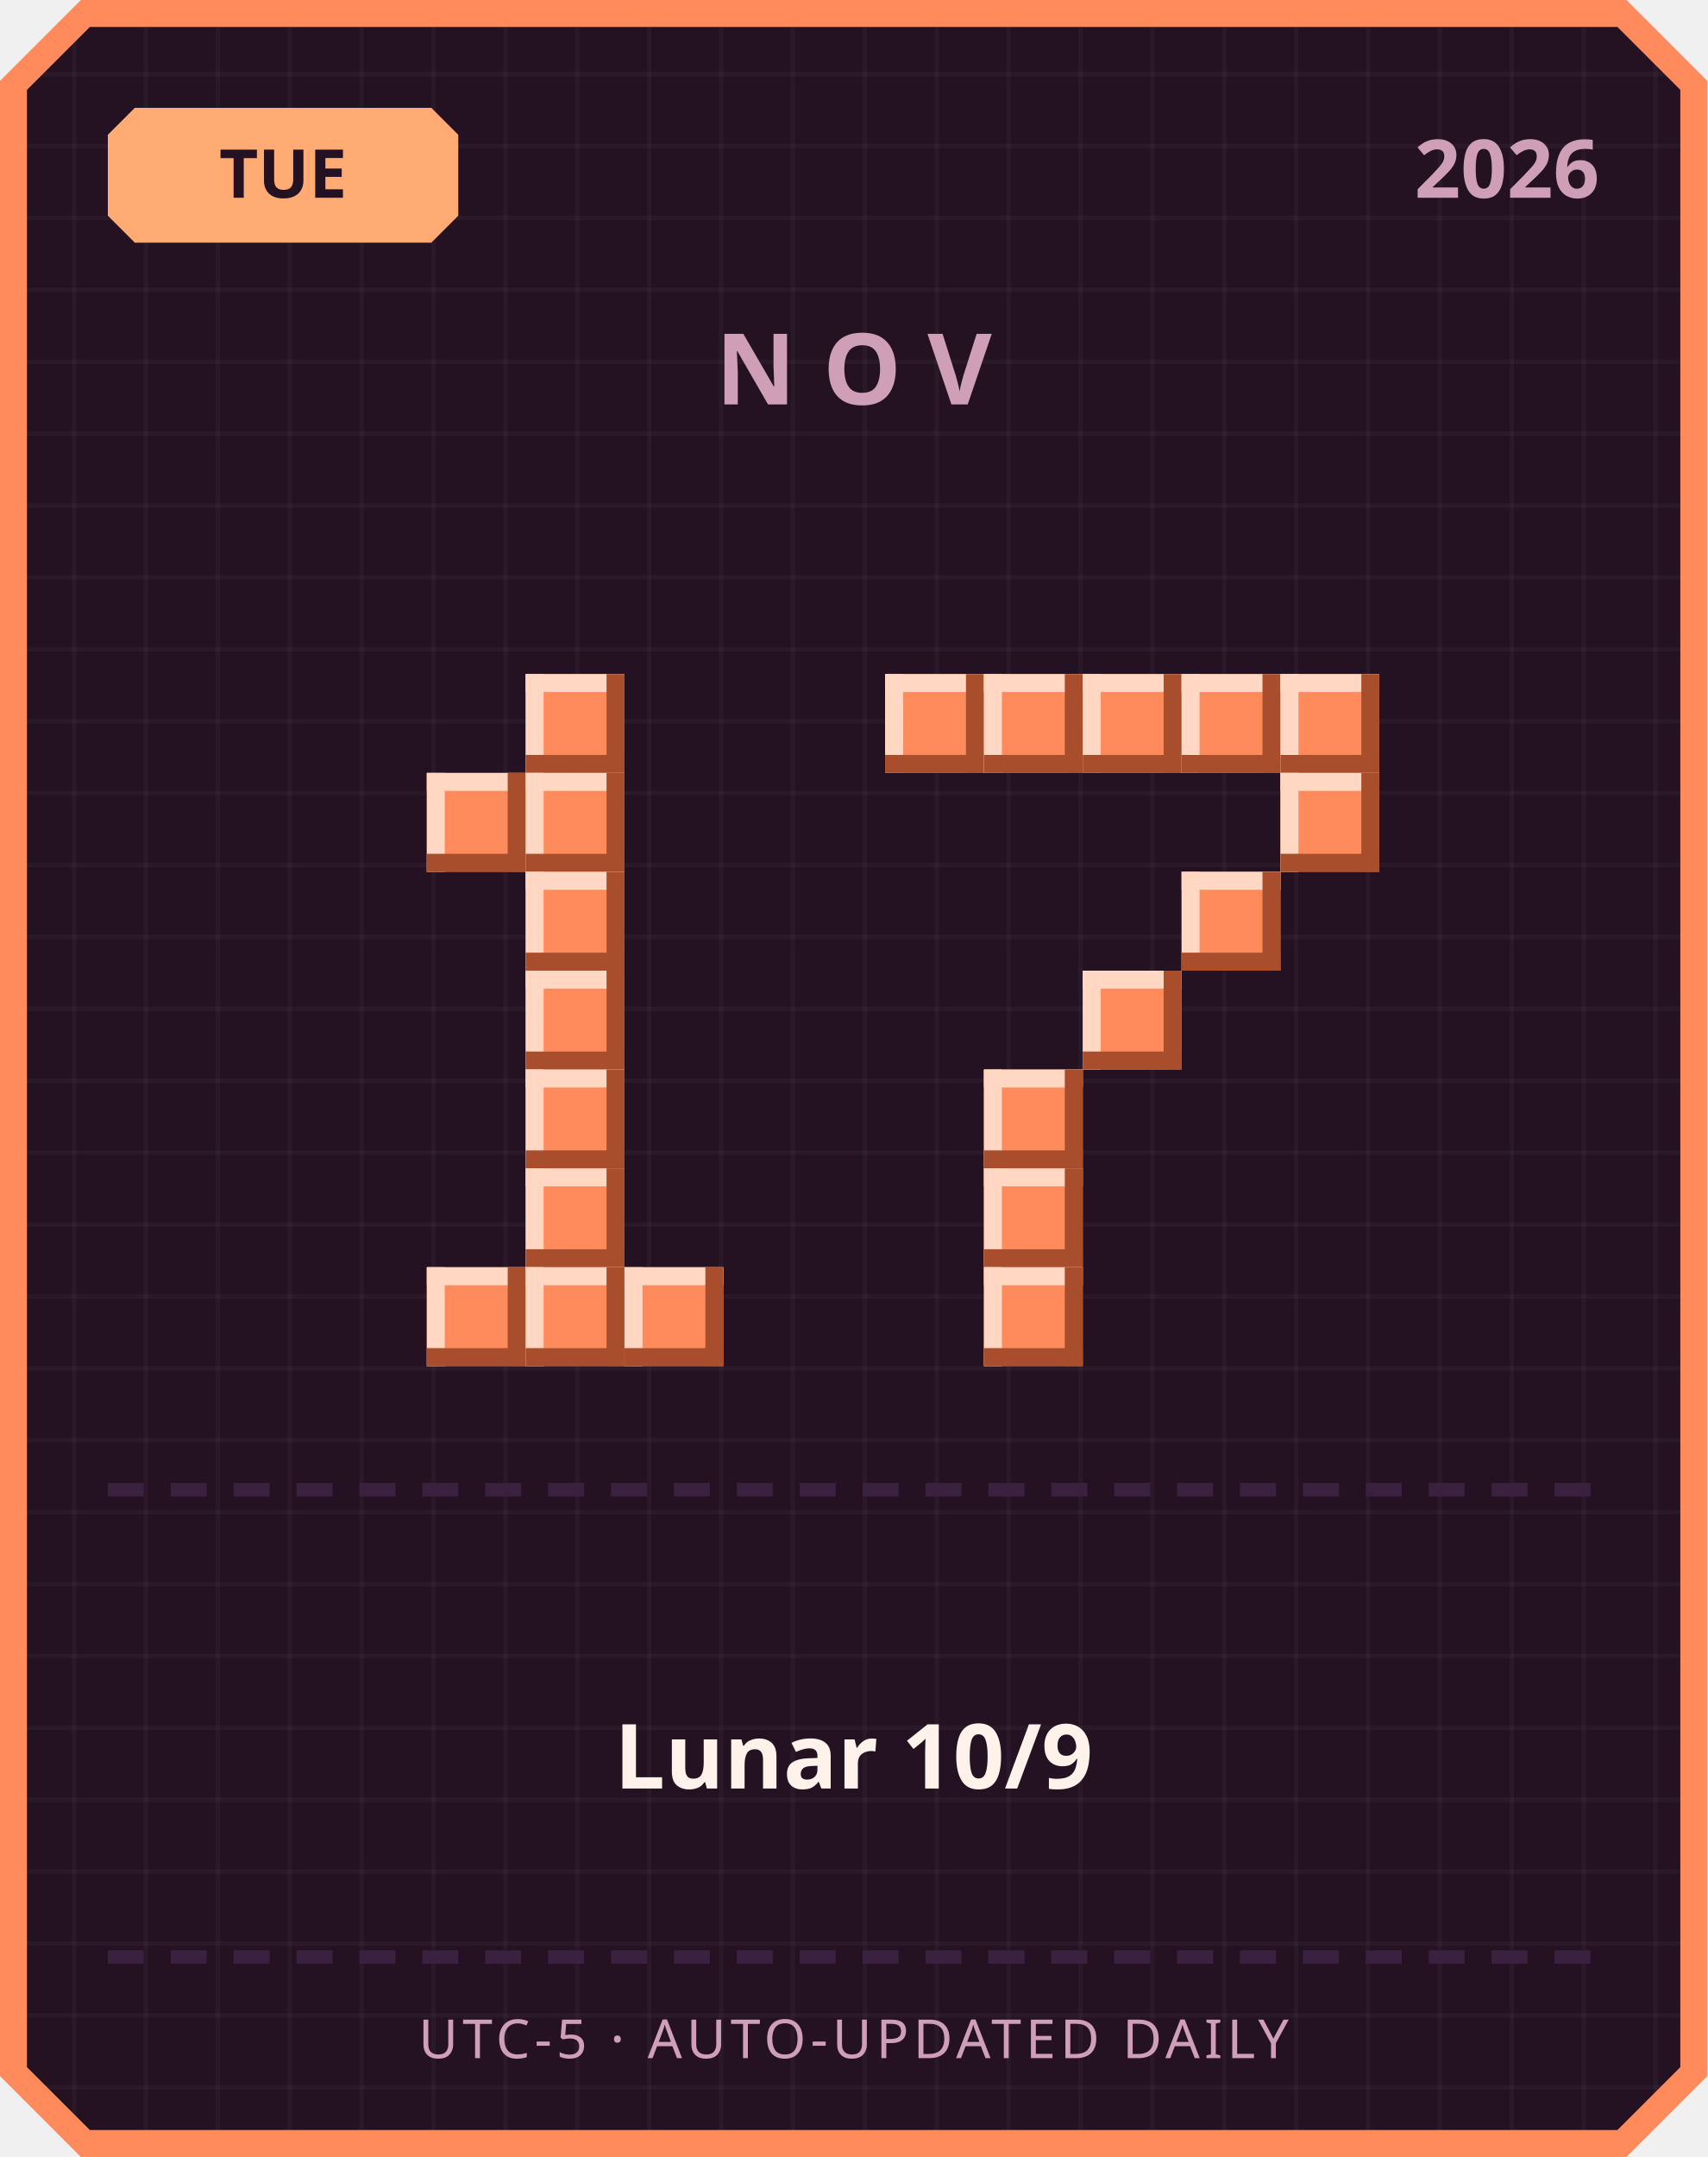
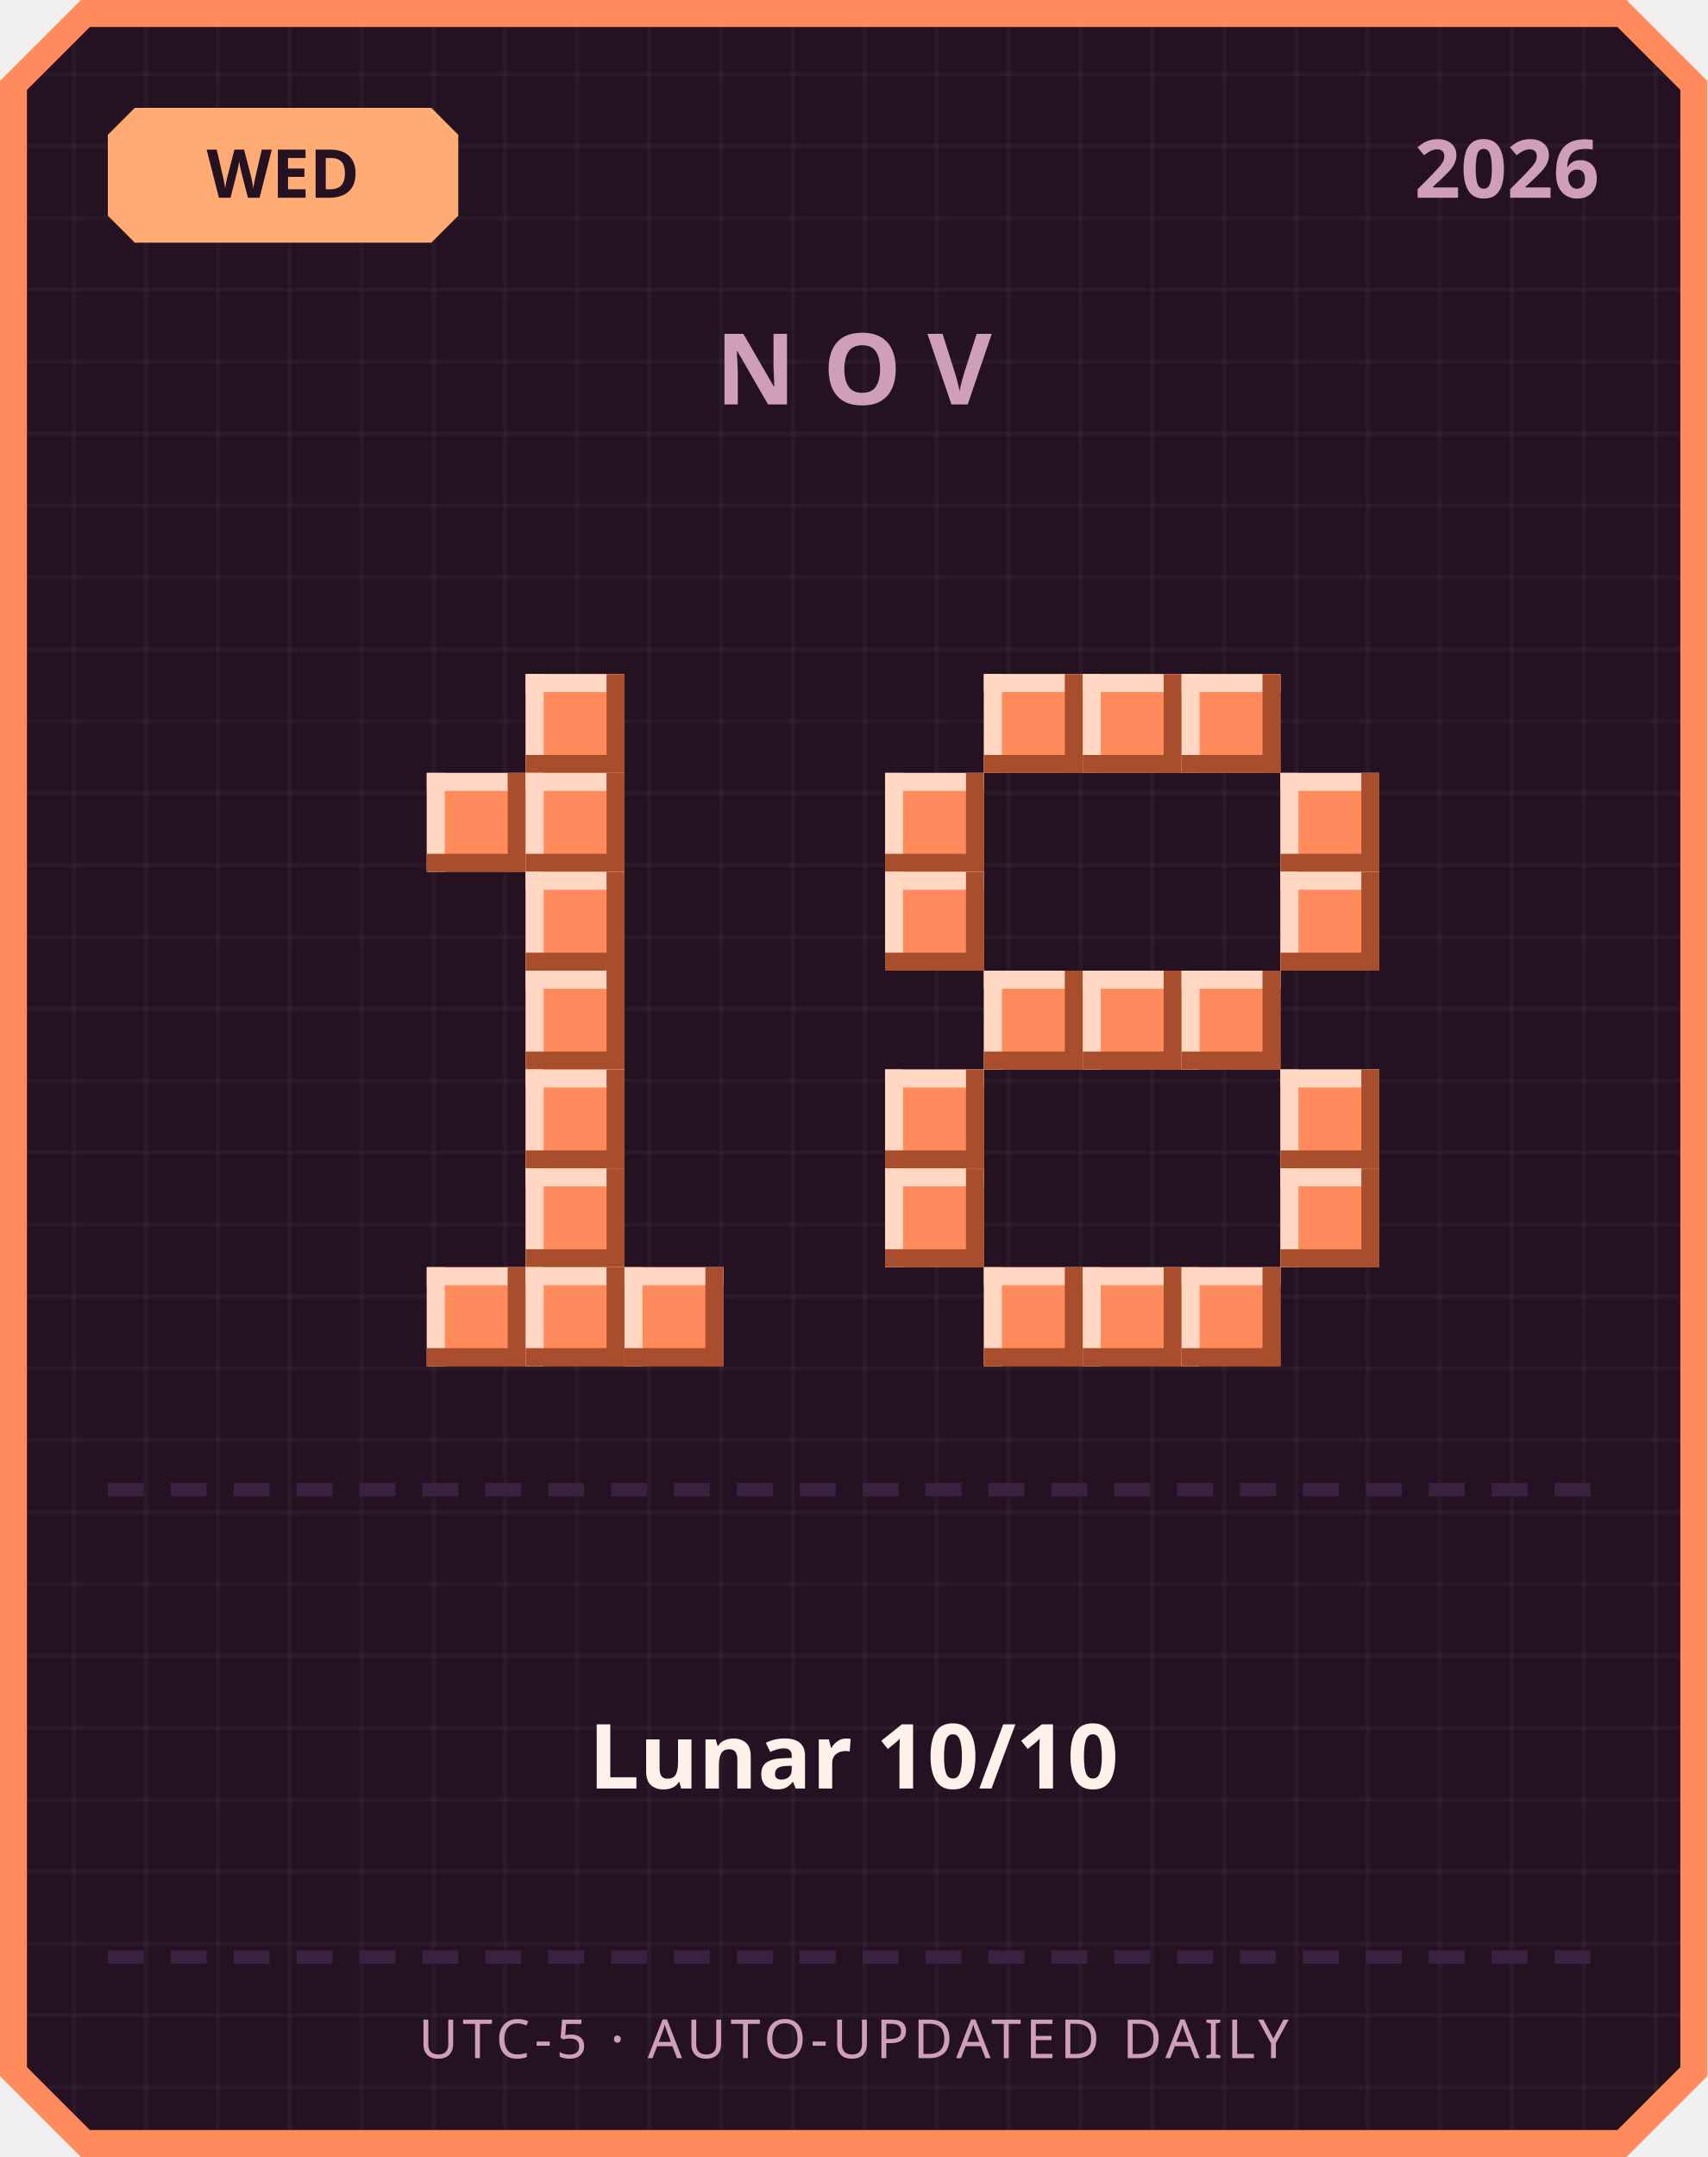
<svg xmlns="http://www.w3.org/2000/svg" width="380" height="480" viewBox="0 0 380 480">
  <defs>
    <pattern id="grid" width="16" height="16" patternUnits="userSpaceOnUse">
      <rect width="16" height="16" fill="#241222" />
      <rect width="1" height="16" fill="#ffffff" opacity="0.03" />
      <rect width="16" height="1" fill="#ffffff" opacity="0.03" />
    </pattern>
  </defs>
  <path d="M 18,0 L 362,0 L 380,18 L 380,462 L 362,480 L 18,480 L 0,462 L 0,18 Z" fill="#ff8a5c" />
  <path d="M 20,6 L 360,6 L 374,20 L 374,460 L 360,474 L 20,474 L 6,460 L 6,20 Z" fill="url(#grid)" />
  <path d="M 30,24 L 96,24 L 102,30 L 102,48 L 96,54 L 30,54 L 24,48 L 24,30 Z" fill="#ffab73" />
-   <text x="63" y="44" text-anchor="middle" font-family="'Segoe UI', sans-serif" font-size="15" font-weight="700" fill="#241222">TUE</text>
+   <text x="63" y="44" text-anchor="middle" font-family="'Segoe UI', sans-serif" font-size="15" font-weight="700" fill="#241222">WED</text>
  <text x="356" y="44" text-anchor="end" font-family="'Segoe UI', sans-serif" font-size="18" font-weight="700" fill="#cf9fb8">2026</text>
  <text x="190" y="90" text-anchor="middle" font-family="'Segoe UI', sans-serif" font-size="22" font-weight="700" letter-spacing="6" fill="#cf9fb8">NOV</text>
  <rect x="117" y="150" width="22" height="22" fill="#ff8a5c" />
  <rect x="117" y="150" width="22" height="4" fill="#ffd7c2" />
  <rect x="117" y="150" width="4" height="22" fill="#ffd7c2" />
  <rect x="117" y="168" width="22" height="4" fill="#a84e2c" />
  <rect x="135" y="150" width="4" height="22" fill="#a84e2c" />
  <rect x="95" y="172" width="22" height="22" fill="#ff8a5c" />
  <rect x="95" y="172" width="22" height="4" fill="#ffd7c2" />
  <rect x="95" y="172" width="4" height="22" fill="#ffd7c2" />
  <rect x="95" y="190" width="22" height="4" fill="#a84e2c" />
  <rect x="113" y="172" width="4" height="22" fill="#a84e2c" />
  <rect x="117" y="172" width="22" height="22" fill="#ff8a5c" />
  <rect x="117" y="172" width="22" height="4" fill="#ffd7c2" />
  <rect x="117" y="172" width="4" height="22" fill="#ffd7c2" />
  <rect x="117" y="190" width="22" height="4" fill="#a84e2c" />
  <rect x="135" y="172" width="4" height="22" fill="#a84e2c" />
  <rect x="117" y="194" width="22" height="22" fill="#ff8a5c" />
  <rect x="117" y="194" width="22" height="4" fill="#ffd7c2" />
  <rect x="117" y="194" width="4" height="22" fill="#ffd7c2" />
  <rect x="117" y="212" width="22" height="4" fill="#a84e2c" />
  <rect x="135" y="194" width="4" height="22" fill="#a84e2c" />
  <rect x="117" y="216" width="22" height="22" fill="#ff8a5c" />
  <rect x="117" y="216" width="22" height="4" fill="#ffd7c2" />
  <rect x="117" y="216" width="4" height="22" fill="#ffd7c2" />
  <rect x="117" y="234" width="22" height="4" fill="#a84e2c" />
  <rect x="135" y="216" width="4" height="22" fill="#a84e2c" />
  <rect x="117" y="238" width="22" height="22" fill="#ff8a5c" />
  <rect x="117" y="238" width="22" height="4" fill="#ffd7c2" />
  <rect x="117" y="238" width="4" height="22" fill="#ffd7c2" />
  <rect x="117" y="256" width="22" height="4" fill="#a84e2c" />
  <rect x="135" y="238" width="4" height="22" fill="#a84e2c" />
  <rect x="117" y="260" width="22" height="22" fill="#ff8a5c" />
  <rect x="117" y="260" width="22" height="4" fill="#ffd7c2" />
  <rect x="117" y="260" width="4" height="22" fill="#ffd7c2" />
  <rect x="117" y="278" width="22" height="4" fill="#a84e2c" />
  <rect x="135" y="260" width="4" height="22" fill="#a84e2c" />
  <rect x="95" y="282" width="22" height="22" fill="#ff8a5c" />
  <rect x="95" y="282" width="22" height="4" fill="#ffd7c2" />
  <rect x="95" y="282" width="4" height="22" fill="#ffd7c2" />
  <rect x="95" y="300" width="22" height="4" fill="#a84e2c" />
  <rect x="113" y="282" width="4" height="22" fill="#a84e2c" />
  <rect x="117" y="282" width="22" height="22" fill="#ff8a5c" />
  <rect x="117" y="282" width="22" height="4" fill="#ffd7c2" />
  <rect x="117" y="282" width="4" height="22" fill="#ffd7c2" />
  <rect x="117" y="300" width="22" height="4" fill="#a84e2c" />
  <rect x="135" y="282" width="4" height="22" fill="#a84e2c" />
  <rect x="139" y="282" width="22" height="22" fill="#ff8a5c" />
  <rect x="139" y="282" width="22" height="4" fill="#ffd7c2" />
  <rect x="139" y="282" width="4" height="22" fill="#ffd7c2" />
  <rect x="139" y="300" width="22" height="4" fill="#a84e2c" />
  <rect x="157" y="282" width="4" height="22" fill="#a84e2c" />
-   <rect x="197" y="150" width="22" height="22" fill="#ff8a5c" />
-   <rect x="197" y="150" width="22" height="4" fill="#ffd7c2" />
-   <rect x="197" y="150" width="4" height="22" fill="#ffd7c2" />
-   <rect x="197" y="168" width="22" height="4" fill="#a84e2c" />
-   <rect x="215" y="150" width="4" height="22" fill="#a84e2c" />
  <rect x="219" y="150" width="22" height="22" fill="#ff8a5c" />
  <rect x="219" y="150" width="22" height="4" fill="#ffd7c2" />
  <rect x="219" y="150" width="4" height="22" fill="#ffd7c2" />
  <rect x="219" y="168" width="22" height="4" fill="#a84e2c" />
  <rect x="237" y="150" width="4" height="22" fill="#a84e2c" />
  <rect x="241" y="150" width="22" height="22" fill="#ff8a5c" />
  <rect x="241" y="150" width="22" height="4" fill="#ffd7c2" />
  <rect x="241" y="150" width="4" height="22" fill="#ffd7c2" />
  <rect x="241" y="168" width="22" height="4" fill="#a84e2c" />
  <rect x="259" y="150" width="4" height="22" fill="#a84e2c" />
  <rect x="263" y="150" width="22" height="22" fill="#ff8a5c" />
  <rect x="263" y="150" width="22" height="4" fill="#ffd7c2" />
  <rect x="263" y="150" width="4" height="22" fill="#ffd7c2" />
  <rect x="263" y="168" width="22" height="4" fill="#a84e2c" />
  <rect x="281" y="150" width="4" height="22" fill="#a84e2c" />
-   <rect x="285" y="150" width="22" height="22" fill="#ff8a5c" />
-   <rect x="285" y="150" width="22" height="4" fill="#ffd7c2" />
-   <rect x="285" y="150" width="4" height="22" fill="#ffd7c2" />
-   <rect x="285" y="168" width="22" height="4" fill="#a84e2c" />
-   <rect x="303" y="150" width="4" height="22" fill="#a84e2c" />
+   <rect x="197" y="172" width="22" height="22" fill="#ff8a5c" />
+   <rect x="197" y="172" width="22" height="4" fill="#ffd7c2" />
+   <rect x="197" y="172" width="4" height="22" fill="#ffd7c2" />
+   <rect x="197" y="190" width="22" height="4" fill="#a84e2c" />
+   <rect x="215" y="172" width="4" height="22" fill="#a84e2c" />
  <rect x="285" y="172" width="22" height="22" fill="#ff8a5c" />
  <rect x="285" y="172" width="22" height="4" fill="#ffd7c2" />
  <rect x="285" y="172" width="4" height="22" fill="#ffd7c2" />
  <rect x="285" y="190" width="22" height="4" fill="#a84e2c" />
  <rect x="303" y="172" width="4" height="22" fill="#a84e2c" />
-   <rect x="263" y="194" width="22" height="22" fill="#ff8a5c" />
-   <rect x="263" y="194" width="22" height="4" fill="#ffd7c2" />
-   <rect x="263" y="194" width="4" height="22" fill="#ffd7c2" />
-   <rect x="263" y="212" width="22" height="4" fill="#a84e2c" />
-   <rect x="281" y="194" width="4" height="22" fill="#a84e2c" />
+   <rect x="197" y="194" width="22" height="22" fill="#ff8a5c" />
+   <rect x="197" y="194" width="22" height="4" fill="#ffd7c2" />
+   <rect x="197" y="194" width="4" height="22" fill="#ffd7c2" />
+   <rect x="197" y="212" width="22" height="4" fill="#a84e2c" />
+   <rect x="215" y="194" width="4" height="22" fill="#a84e2c" />
+   <rect x="285" y="194" width="22" height="22" fill="#ff8a5c" />
+   <rect x="285" y="194" width="22" height="4" fill="#ffd7c2" />
+   <rect x="285" y="194" width="4" height="22" fill="#ffd7c2" />
+   <rect x="285" y="212" width="22" height="4" fill="#a84e2c" />
+   <rect x="303" y="194" width="4" height="22" fill="#a84e2c" />
+   <rect x="219" y="216" width="22" height="22" fill="#ff8a5c" />
+   <rect x="219" y="216" width="22" height="4" fill="#ffd7c2" />
+   <rect x="219" y="216" width="4" height="22" fill="#ffd7c2" />
+   <rect x="219" y="234" width="22" height="4" fill="#a84e2c" />
+   <rect x="237" y="216" width="4" height="22" fill="#a84e2c" />
  <rect x="241" y="216" width="22" height="22" fill="#ff8a5c" />
  <rect x="241" y="216" width="22" height="4" fill="#ffd7c2" />
  <rect x="241" y="216" width="4" height="22" fill="#ffd7c2" />
  <rect x="241" y="234" width="22" height="4" fill="#a84e2c" />
  <rect x="259" y="216" width="4" height="22" fill="#a84e2c" />
-   <rect x="219" y="238" width="22" height="22" fill="#ff8a5c" />
-   <rect x="219" y="238" width="22" height="4" fill="#ffd7c2" />
-   <rect x="219" y="238" width="4" height="22" fill="#ffd7c2" />
-   <rect x="219" y="256" width="22" height="4" fill="#a84e2c" />
-   <rect x="237" y="238" width="4" height="22" fill="#a84e2c" />
-   <rect x="219" y="260" width="22" height="22" fill="#ff8a5c" />
-   <rect x="219" y="260" width="22" height="4" fill="#ffd7c2" />
-   <rect x="219" y="260" width="4" height="22" fill="#ffd7c2" />
-   <rect x="219" y="278" width="22" height="4" fill="#a84e2c" />
-   <rect x="237" y="260" width="4" height="22" fill="#a84e2c" />
+   <rect x="263" y="216" width="22" height="22" fill="#ff8a5c" />
+   <rect x="263" y="216" width="22" height="4" fill="#ffd7c2" />
+   <rect x="263" y="216" width="4" height="22" fill="#ffd7c2" />
+   <rect x="263" y="234" width="22" height="4" fill="#a84e2c" />
+   <rect x="281" y="216" width="4" height="22" fill="#a84e2c" />
+   <rect x="197" y="238" width="22" height="22" fill="#ff8a5c" />
+   <rect x="197" y="238" width="22" height="4" fill="#ffd7c2" />
+   <rect x="197" y="238" width="4" height="22" fill="#ffd7c2" />
+   <rect x="197" y="256" width="22" height="4" fill="#a84e2c" />
+   <rect x="215" y="238" width="4" height="22" fill="#a84e2c" />
+   <rect x="285" y="238" width="22" height="22" fill="#ff8a5c" />
+   <rect x="285" y="238" width="22" height="4" fill="#ffd7c2" />
+   <rect x="285" y="238" width="4" height="22" fill="#ffd7c2" />
+   <rect x="285" y="256" width="22" height="4" fill="#a84e2c" />
+   <rect x="303" y="238" width="4" height="22" fill="#a84e2c" />
+   <rect x="197" y="260" width="22" height="22" fill="#ff8a5c" />
+   <rect x="197" y="260" width="22" height="4" fill="#ffd7c2" />
+   <rect x="197" y="260" width="4" height="22" fill="#ffd7c2" />
+   <rect x="197" y="278" width="22" height="4" fill="#a84e2c" />
+   <rect x="215" y="260" width="4" height="22" fill="#a84e2c" />
+   <rect x="285" y="260" width="22" height="22" fill="#ff8a5c" />
+   <rect x="285" y="260" width="22" height="4" fill="#ffd7c2" />
+   <rect x="285" y="260" width="4" height="22" fill="#ffd7c2" />
+   <rect x="285" y="278" width="22" height="4" fill="#a84e2c" />
+   <rect x="303" y="260" width="4" height="22" fill="#a84e2c" />
  <rect x="219" y="282" width="22" height="22" fill="#ff8a5c" />
  <rect x="219" y="282" width="22" height="4" fill="#ffd7c2" />
  <rect x="219" y="282" width="4" height="22" fill="#ffd7c2" />
  <rect x="219" y="300" width="22" height="4" fill="#a84e2c" />
  <rect x="237" y="282" width="4" height="22" fill="#a84e2c" />
+   <rect x="241" y="282" width="22" height="22" fill="#ff8a5c" />
+   <rect x="241" y="282" width="22" height="4" fill="#ffd7c2" />
+   <rect x="241" y="282" width="4" height="22" fill="#ffd7c2" />
+   <rect x="241" y="300" width="22" height="4" fill="#a84e2c" />
+   <rect x="259" y="282" width="4" height="22" fill="#a84e2c" />
+   <rect x="263" y="282" width="22" height="22" fill="#ff8a5c" />
+   <rect x="263" y="282" width="22" height="4" fill="#ffd7c2" />
+   <rect x="263" y="282" width="4" height="22" fill="#ffd7c2" />
+   <rect x="263" y="300" width="22" height="4" fill="#a84e2c" />
+   <rect x="281" y="282" width="4" height="22" fill="#a84e2c" />
  <rect x="24" y="330" width="8" height="3" fill="#3b2140" />
  <rect x="38" y="330" width="8" height="3" fill="#3b2140" />
  <rect x="52" y="330" width="8" height="3" fill="#3b2140" />
  <rect x="66" y="330" width="8" height="3" fill="#3b2140" />
  <rect x="80" y="330" width="8" height="3" fill="#3b2140" />
  <rect x="94" y="330" width="8" height="3" fill="#3b2140" />
  <rect x="108" y="330" width="8" height="3" fill="#3b2140" />
  <rect x="122" y="330" width="8" height="3" fill="#3b2140" />
  <rect x="136" y="330" width="8" height="3" fill="#3b2140" />
  <rect x="150" y="330" width="8" height="3" fill="#3b2140" />
  <rect x="164" y="330" width="8" height="3" fill="#3b2140" />
  <rect x="178" y="330" width="8" height="3" fill="#3b2140" />
  <rect x="192" y="330" width="8" height="3" fill="#3b2140" />
  <rect x="206" y="330" width="8" height="3" fill="#3b2140" />
  <rect x="220" y="330" width="8" height="3" fill="#3b2140" />
  <rect x="234" y="330" width="8" height="3" fill="#3b2140" />
  <rect x="248" y="330" width="8" height="3" fill="#3b2140" />
  <rect x="262" y="330" width="8" height="3" fill="#3b2140" />
  <rect x="276" y="330" width="8" height="3" fill="#3b2140" />
  <rect x="290" y="330" width="8" height="3" fill="#3b2140" />
  <rect x="304" y="330" width="8" height="3" fill="#3b2140" />
  <rect x="318" y="330" width="8" height="3" fill="#3b2140" />
  <rect x="332" y="330" width="8" height="3" fill="#3b2140" />
  <rect x="346" y="330" width="8" height="3" fill="#3b2140" />
-   <text x="190" y="398" text-anchor="middle" font-family="'Segoe UI', 'Microsoft JhengHei', sans-serif" font-size="20" font-weight="700" fill="#fff2eb">Lunar 10/9</text>
+   <text x="190" y="398" text-anchor="middle" font-family="'Segoe UI', 'Microsoft JhengHei', sans-serif" font-size="20" font-weight="700" fill="#fff2eb">Lunar 10/10</text>
  <rect x="24" y="434" width="8" height="3" fill="#3b2140" />
  <rect x="38" y="434" width="8" height="3" fill="#3b2140" />
  <rect x="52" y="434" width="8" height="3" fill="#3b2140" />
  <rect x="66" y="434" width="8" height="3" fill="#3b2140" />
  <rect x="80" y="434" width="8" height="3" fill="#3b2140" />
  <rect x="94" y="434" width="8" height="3" fill="#3b2140" />
  <rect x="108" y="434" width="8" height="3" fill="#3b2140" />
  <rect x="122" y="434" width="8" height="3" fill="#3b2140" />
  <rect x="136" y="434" width="8" height="3" fill="#3b2140" />
  <rect x="150" y="434" width="8" height="3" fill="#3b2140" />
  <rect x="164" y="434" width="8" height="3" fill="#3b2140" />
  <rect x="178" y="434" width="8" height="3" fill="#3b2140" />
  <rect x="192" y="434" width="8" height="3" fill="#3b2140" />
  <rect x="206" y="434" width="8" height="3" fill="#3b2140" />
  <rect x="220" y="434" width="8" height="3" fill="#3b2140" />
  <rect x="234" y="434" width="8" height="3" fill="#3b2140" />
  <rect x="248" y="434" width="8" height="3" fill="#3b2140" />
  <rect x="262" y="434" width="8" height="3" fill="#3b2140" />
  <rect x="276" y="434" width="8" height="3" fill="#3b2140" />
  <rect x="290" y="434" width="8" height="3" fill="#3b2140" />
  <rect x="304" y="434" width="8" height="3" fill="#3b2140" />
  <rect x="318" y="434" width="8" height="3" fill="#3b2140" />
  <rect x="332" y="434" width="8" height="3" fill="#3b2140" />
  <rect x="346" y="434" width="8" height="3" fill="#3b2140" />
  <text x="190" y="458" text-anchor="middle" font-family="'Segoe UI', sans-serif" font-size="12" letter-spacing="1" fill="#cf9fb8">UTC-5 · AUTO-UPDATED DAILY</text>
</svg>
